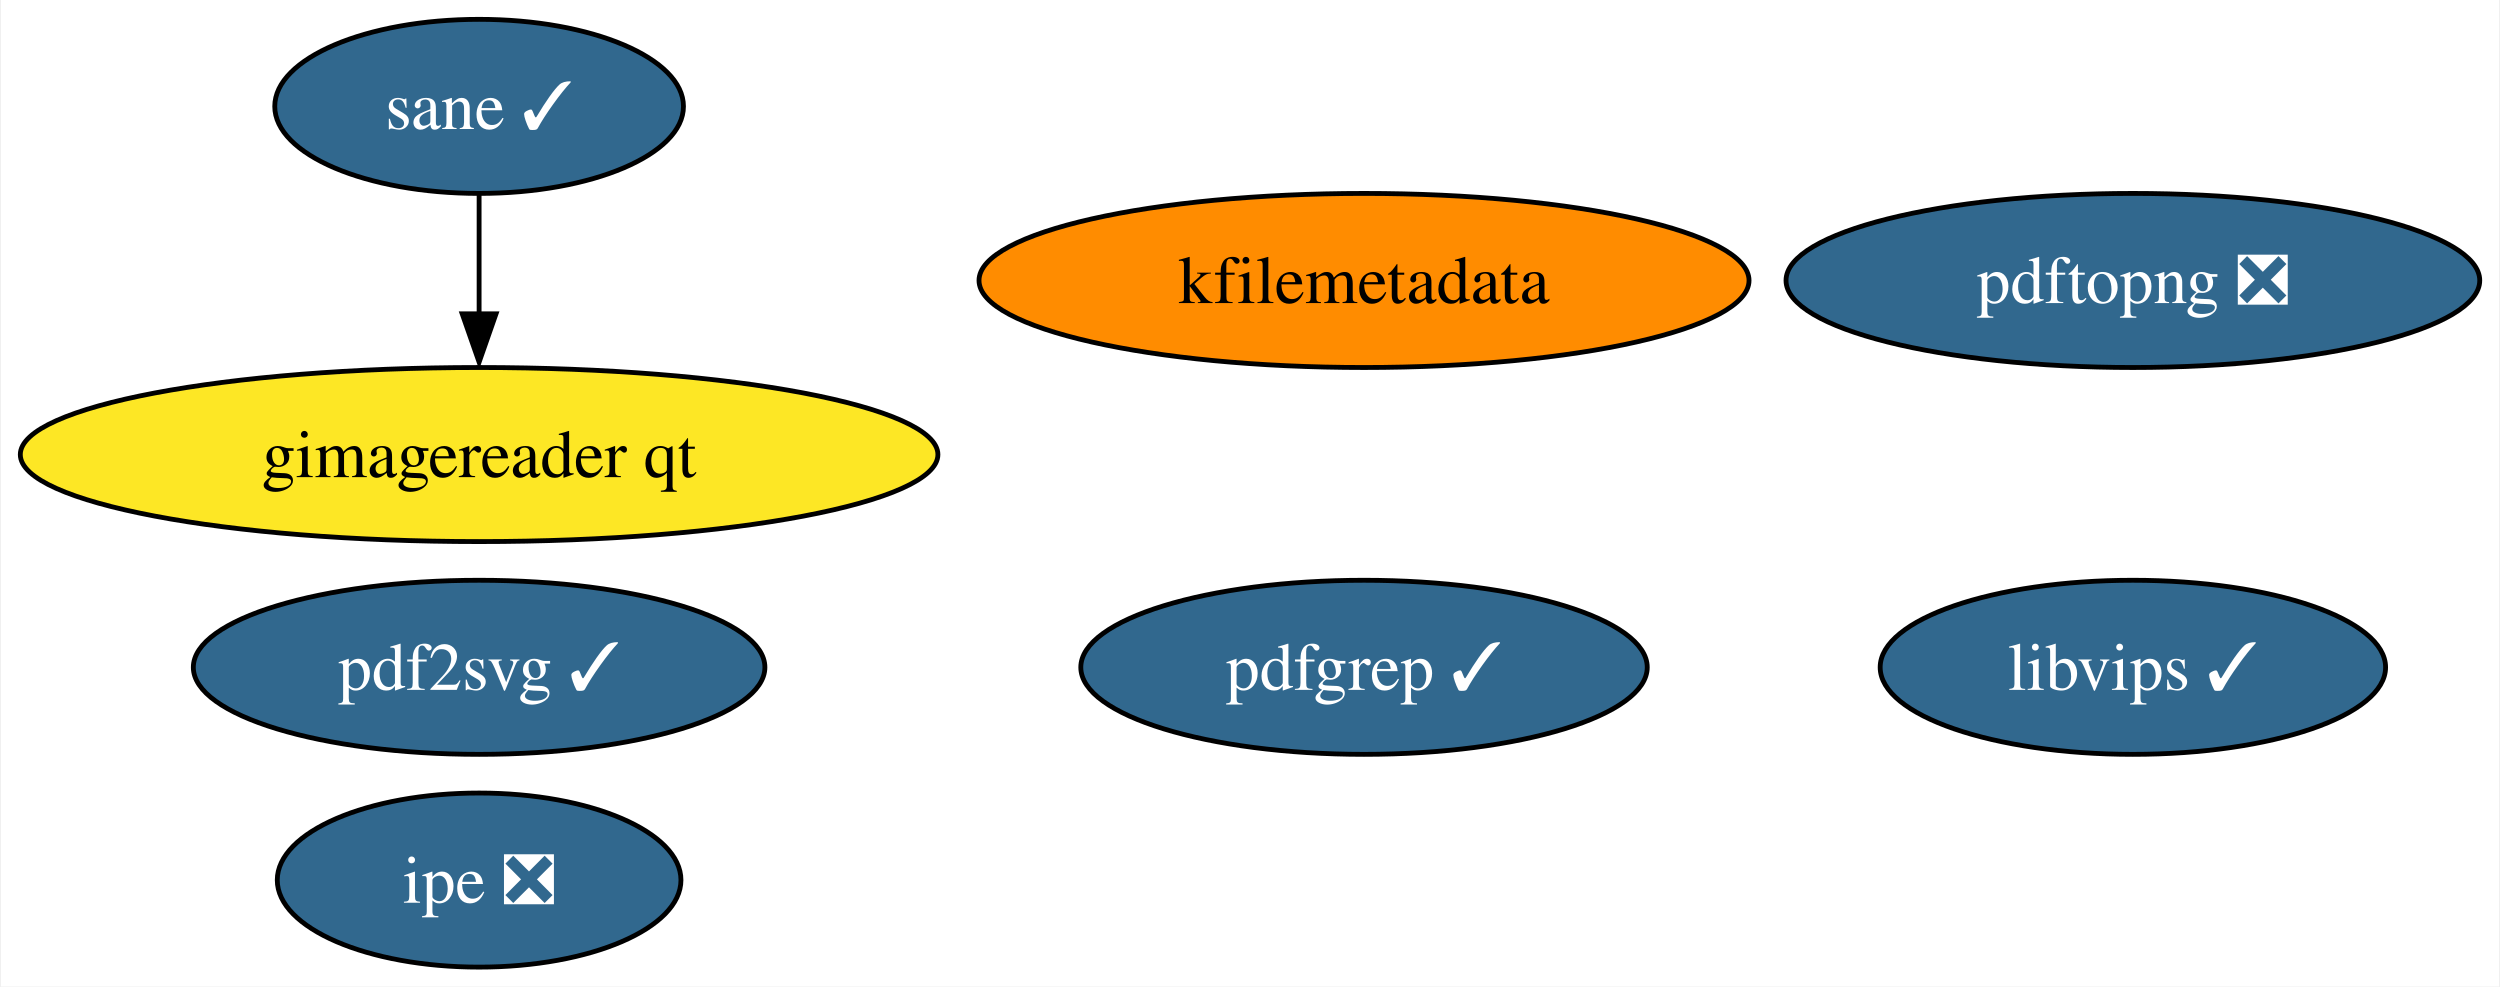
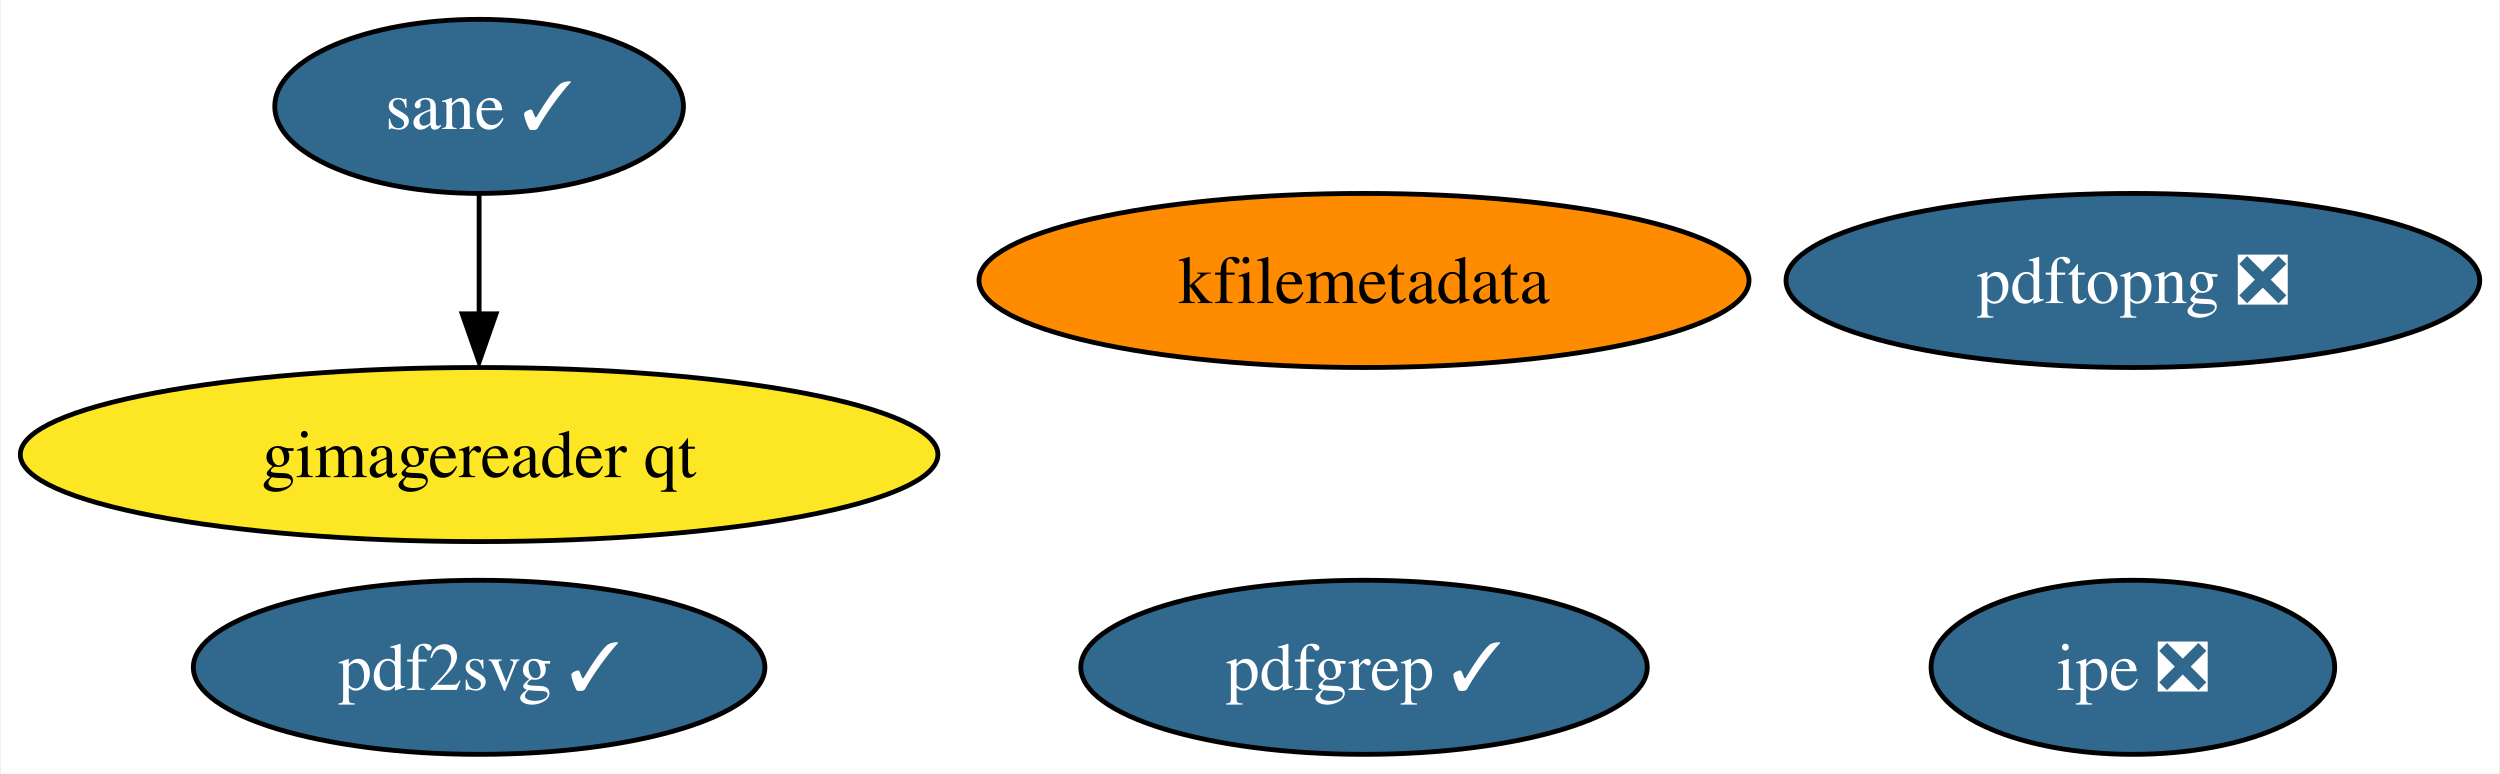
- <svg xmlns="http://www.w3.org/2000/svg" xmlns:xlink="http://www.w3.org/1999/xlink" width="517pt" height="204pt" viewBox="0.00 0.00 516.60 204.00">
-   <g id="graph0" class="graph" transform="scale(1 1) rotate(0) translate(4 200)">
-     <polygon fill="white" stroke="none" points="-4,4 -4,-200 512.6,-200 512.6,4 -4,4" />
+ <svg xmlns="http://www.w3.org/2000/svg" xmlns:xlink="http://www.w3.org/1999/xlink" width="517pt" height="160pt" viewBox="0.00 0.00 516.60 160.00">
+   <g id="graph0" class="graph" transform="scale(1 1) rotate(0) translate(4 156)">
+     <polygon fill="white" stroke="none" points="-4,4 -4,-156 512.6,-156 512.6,4 -4,4" />
    <g id="node1" class="node">
      <g id="a_node1">
-         <a xlink:href="https://github.com/conda-forge/libvips-feedstock/pull/80" xlink:title="libvips ✓">
-           <ellipse fill="#31688e" stroke="black" cx="436.88" cy="-62" rx="52.26" ry="18" />
-           <text text-anchor="middle" x="436.88" y="-57.33" font-family="Times,serif" font-size="14.00" fill="white">libvips ✓</text>
+         <a xlink:href="https://github.com/conda-forge/kfilemetadata-feedstock" xlink:title="kfilemetadata">
+           <ellipse fill="#ff8c00" stroke="black" cx="277.88" cy="-98" rx="79.62" ry="18" />
+           <text text-anchor="middle" x="277.88" y="-93.33" font-family="Times,serif" font-size="14.00">kfilemetadata</text>
        </a>
      </g>
    </g>
    <g id="node2" class="node">
      <g id="a_node2">
-         <a xlink:href="https://github.com/conda-forge/kfilemetadata-feedstock" xlink:title="kfilemetadata">
-           <ellipse fill="#ff8c00" stroke="black" cx="277.88" cy="-142" rx="79.62" ry="18" />
-           <text text-anchor="middle" x="277.88" y="-137.32" font-family="Times,serif" font-size="14.00">kfilemetadata</text>
+         <a xlink:href="https://github.com/conda-forge/pdf2svg-feedstock/pull/20" xlink:title="pdf2svg ✓">
+           <ellipse fill="#31688e" stroke="black" cx="94.88" cy="-18" rx="59.1" ry="18" />
+           <text text-anchor="middle" x="94.88" y="-13.32" font-family="Times,serif" font-size="14.00" fill="white">pdf2svg ✓</text>
        </a>
      </g>
    </g>
    <g id="node3" class="node">
      <g id="a_node3">
-         <a xlink:href="https://github.com/conda-forge/pdf2svg-feedstock/pull/20" xlink:title="pdf2svg ✓">
-           <ellipse fill="#31688e" stroke="black" cx="94.88" cy="-62" rx="59.1" ry="18" />
-           <text text-anchor="middle" x="94.88" y="-57.33" font-family="Times,serif" font-size="14.00" fill="white">pdf2svg ✓</text>
+         <a xlink:href="https://github.com/conda-forge/pdfgrep-feedstock/pull/18" xlink:title="pdfgrep ✓">
+           <ellipse fill="#31688e" stroke="black" cx="277.88" cy="-18" rx="58.57" ry="18" />
+           <text text-anchor="middle" x="277.88" y="-13.32" font-family="Times,serif" font-size="14.00" fill="white">pdfgrep ✓</text>
        </a>
      </g>
    </g>
    <g id="node4" class="node">
      <g id="a_node4">
-         <a xlink:href="https://github.com/conda-forge/pdfgrep-feedstock/pull/18" xlink:title="pdfgrep ✓">
-           <ellipse fill="#31688e" stroke="black" cx="277.88" cy="-62" rx="58.57" ry="18" />
-           <text text-anchor="middle" x="277.88" y="-57.33" font-family="Times,serif" font-size="14.00" fill="white">pdfgrep ✓</text>
+         <a xlink:href="https://github.com/conda-forge/ipe-feedstock/pull/21" xlink:title="ipe ❎">
+           <ellipse fill="#31688e" stroke="black" cx="436.88" cy="-18" rx="41.74" ry="18" />
+           <text text-anchor="middle" x="436.88" y="-13.32" font-family="Times,serif" font-size="14.00" fill="white">ipe ❎</text>
        </a>
      </g>
    </g>
    <g id="node5" class="node">
      <g id="a_node5">
-         <a xlink:href="https://github.com/conda-forge/ipe-feedstock/pull/21" xlink:title="ipe ❎">
-           <ellipse fill="#31688e" stroke="black" cx="94.88" cy="-18" rx="41.74" ry="18" />
-           <text text-anchor="middle" x="94.88" y="-13.32" font-family="Times,serif" font-size="14.00" fill="white">ipe ❎</text>
+         <a xlink:href="https://github.com/conda-forge/sane-feedstock/pull/15" xlink:title="sane ✓">
+           <ellipse fill="#31688e" stroke="black" cx="94.88" cy="-134" rx="42.26" ry="18" />
+           <text text-anchor="middle" x="94.88" y="-129.32" font-family="Times,serif" font-size="14.00" fill="white">sane ✓</text>
        </a>
      </g>
    </g>
    <g id="node6" class="node">
      <g id="a_node6">
-         <a xlink:href="https://github.com/conda-forge/sane-feedstock/pull/15" xlink:title="sane ✓">
-           <ellipse fill="#31688e" stroke="black" cx="94.88" cy="-178" rx="42.26" ry="18" />
-           <text text-anchor="middle" x="94.88" y="-173.32" font-family="Times,serif" font-size="14.00" fill="white">sane ✓</text>
-         </a>
-       </g>
-     </g>
-     <g id="node7" class="node">
-       <g id="a_node7">
        <a xlink:href="https://github.com/conda-forge/gimagereader-qt-feedstock" xlink:title="gimagereader qt">
-           <ellipse fill="#fde725" stroke="black" cx="94.88" cy="-106" rx="94.88" ry="18" />
-           <text text-anchor="middle" x="94.88" y="-101.33" font-family="Times,serif" font-size="14.00">gimagereader qt</text>
+           <ellipse fill="#fde725" stroke="black" cx="94.88" cy="-62" rx="94.88" ry="18" />
+           <text text-anchor="middle" x="94.88" y="-57.33" font-family="Times,serif" font-size="14.00">gimagereader qt</text>
        </a>
      </g>
    </g>
    <g id="edge1" class="edge">
-       <path fill="none" stroke="black" d="M94.88,-159.7C94.88,-152.24 94.88,-143.32 94.88,-134.97" />
-       <polygon fill="black" stroke="black" points="98.38,-135.1 94.88,-125.1 91.38,-135.1 98.38,-135.1" />
+       <path fill="none" stroke="black" d="M94.88,-115.7C94.88,-108.24 94.88,-99.32 94.88,-90.97" />
+       <polygon fill="black" stroke="black" points="98.38,-91.1 94.88,-81.1 91.38,-91.1 98.38,-91.1" />
    </g>
-     <g id="node8" class="node">
-       <g id="a_node8">
+     <g id="node7" class="node">
+       <g id="a_node7">
        <a xlink:href="https://github.com/conda-forge/pdftopng-feedstock/pull/11" xlink:title="pdftopng ❎">
-           <ellipse fill="#31688e" stroke="black" cx="436.88" cy="-142" rx="71.73" ry="18" />
-           <text text-anchor="middle" x="436.88" y="-137.32" font-family="Times,serif" font-size="14.00" fill="white">pdftopng ❎</text>
+           <ellipse fill="#31688e" stroke="black" cx="436.88" cy="-98" rx="71.73" ry="18" />
+           <text text-anchor="middle" x="436.88" y="-93.33" font-family="Times,serif" font-size="14.00" fill="white">pdftopng ❎</text>
        </a>
      </g>
    </g>
  </g>
</svg>
